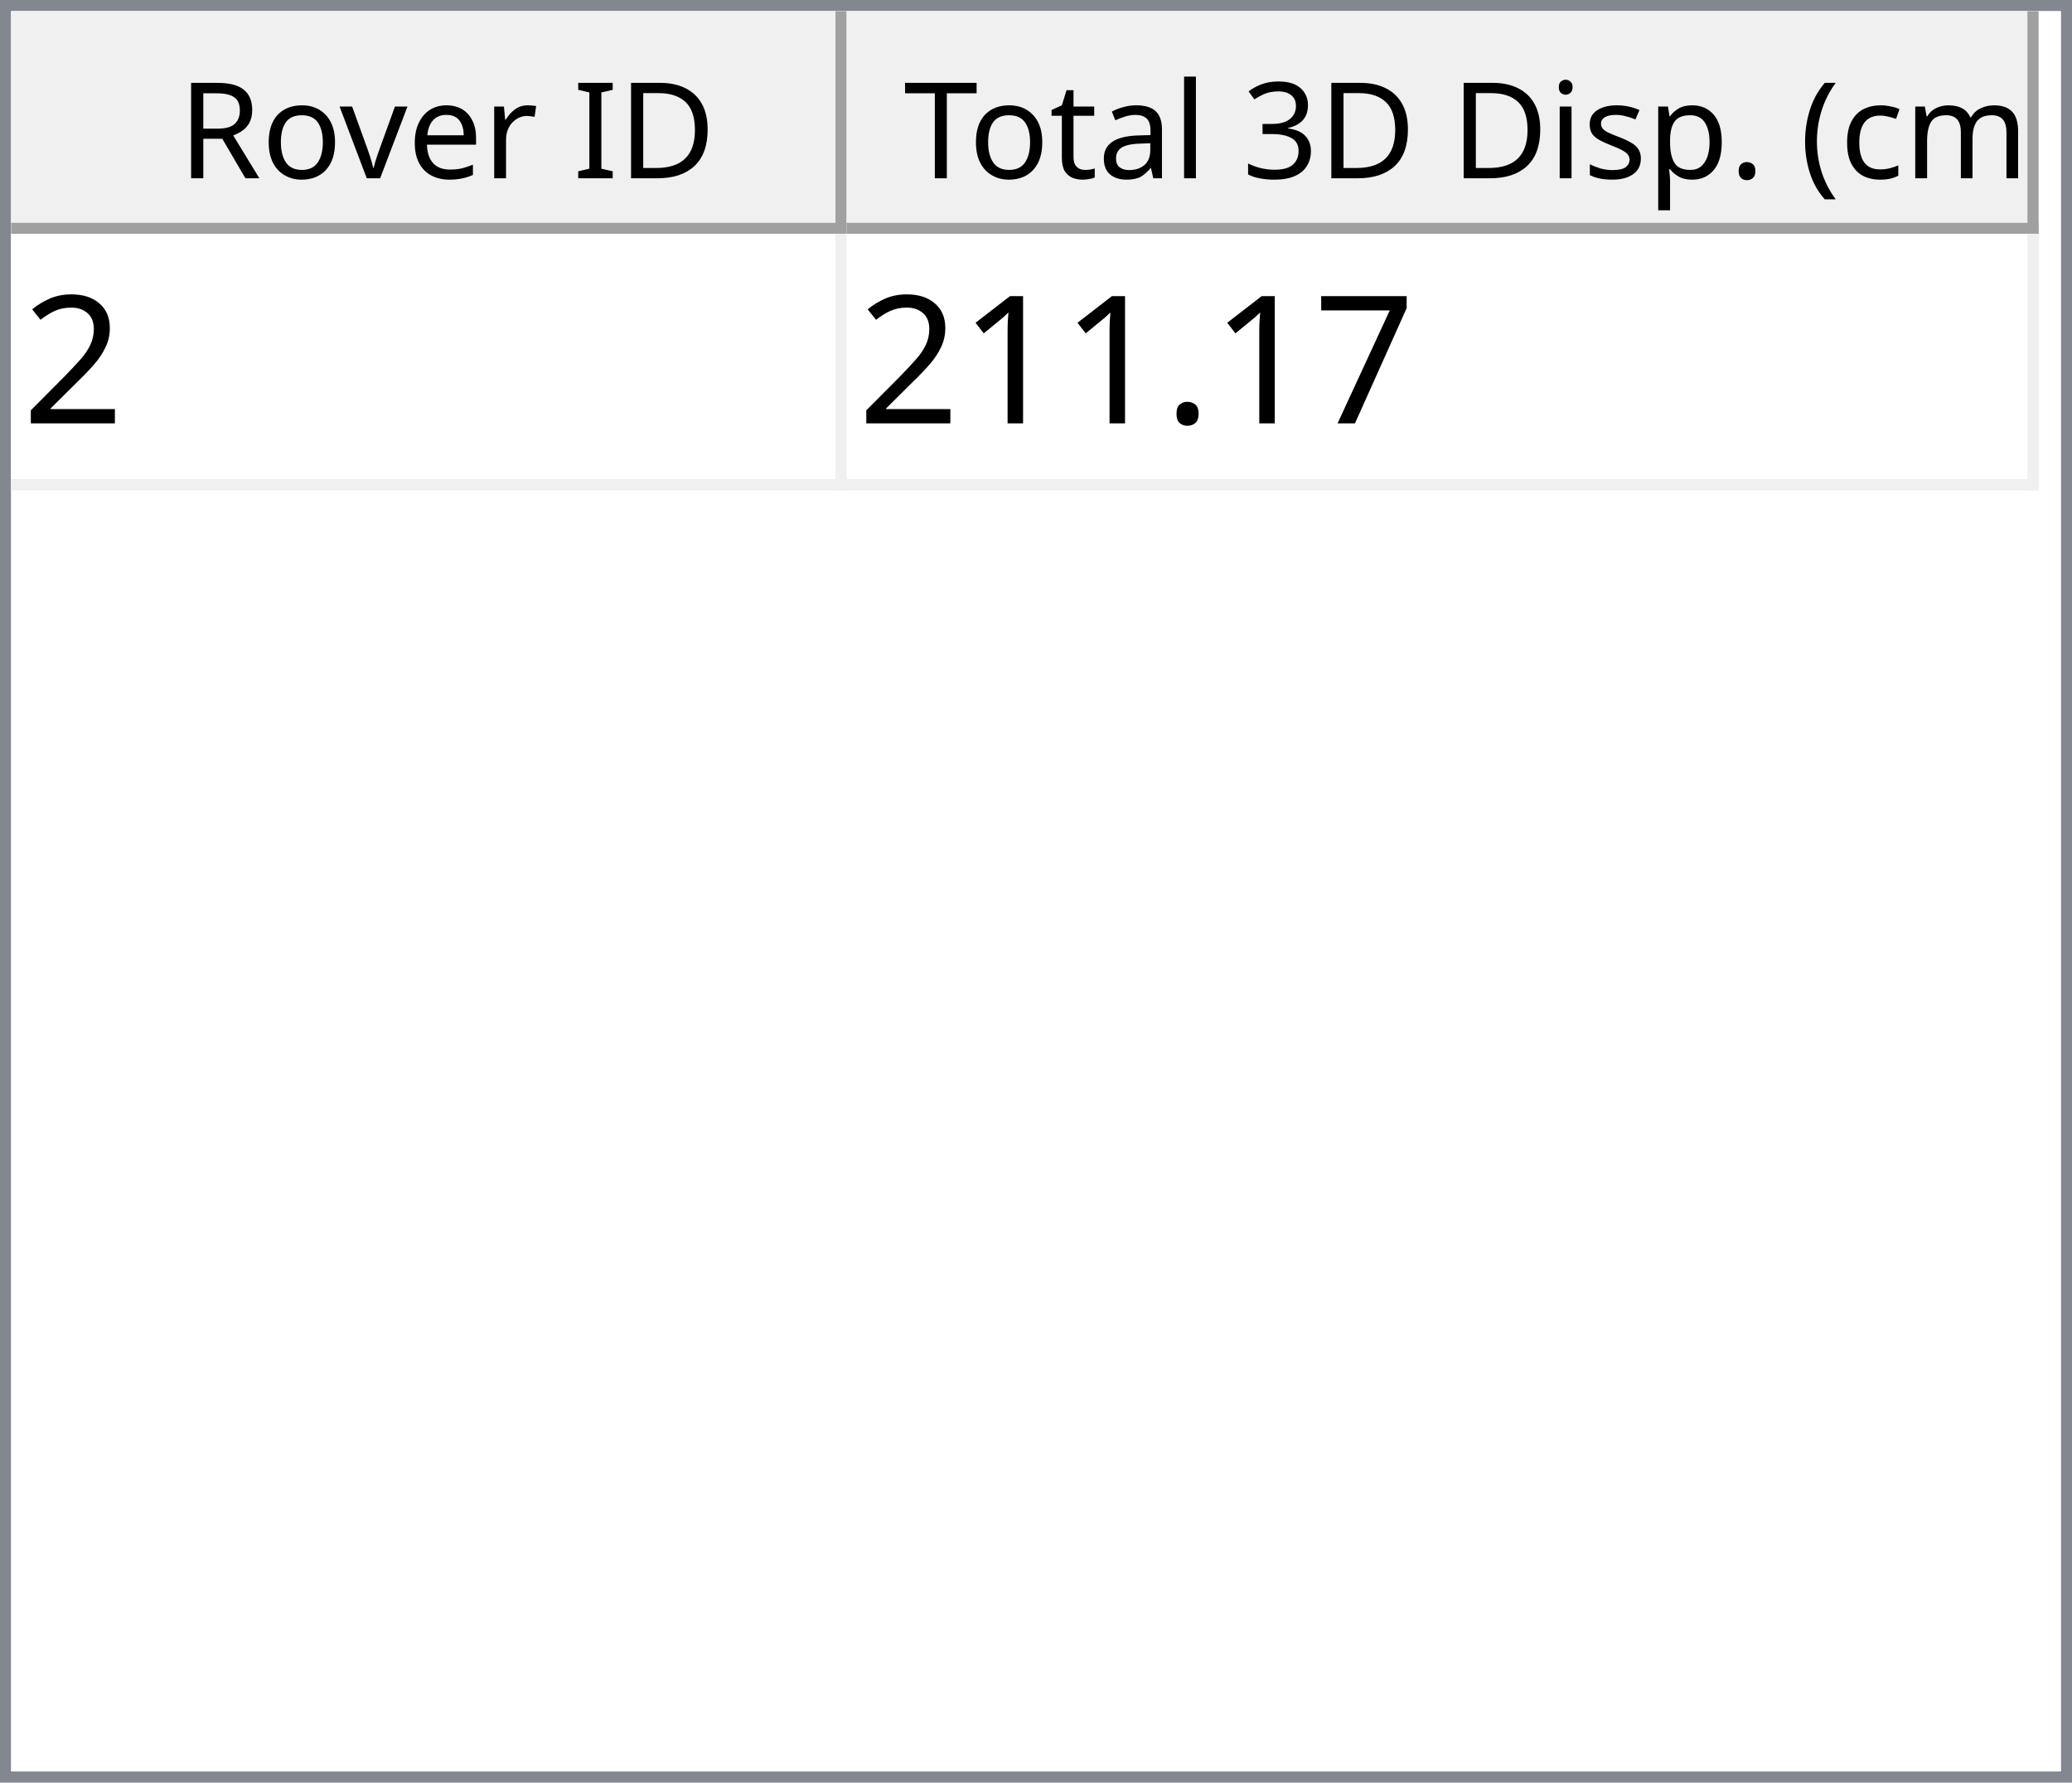
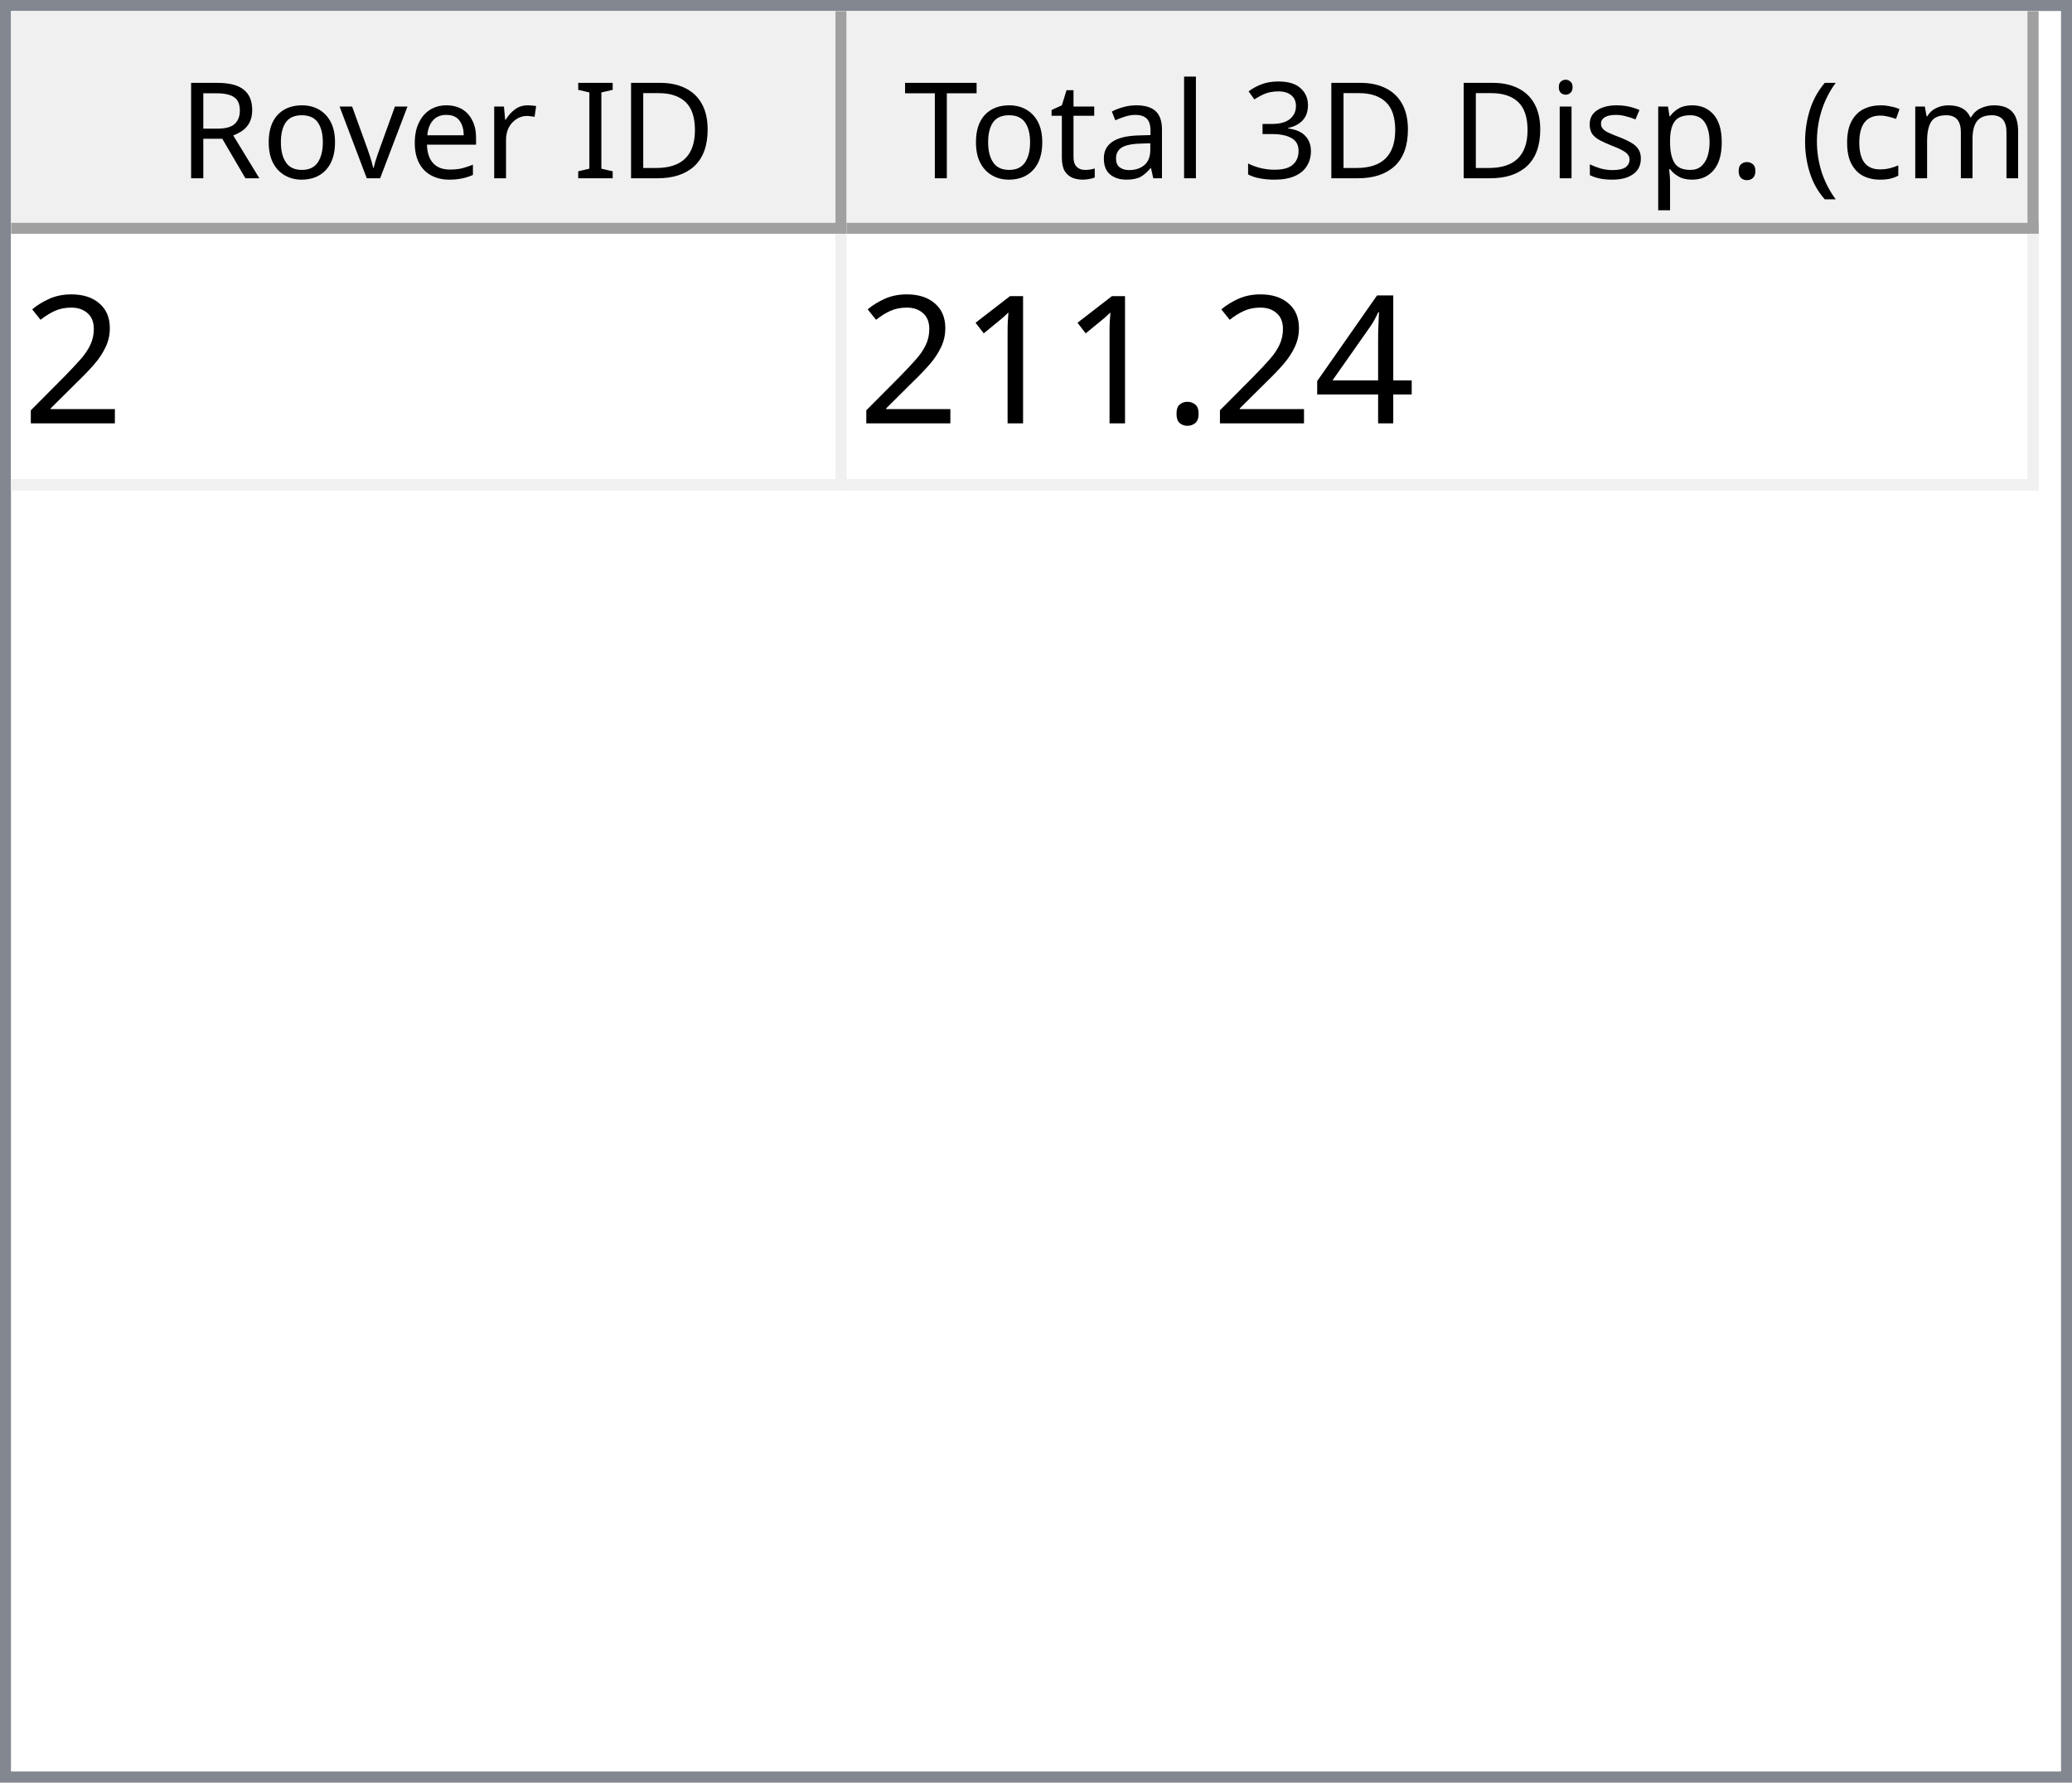
<svg xmlns="http://www.w3.org/2000/svg" style="fill-opacity:1; color-rendering:auto; color-interpolation:auto; text-rendering:auto; stroke:black; stroke-linecap:square; stroke-miterlimit:10; shape-rendering:auto; stroke-opacity:1; fill:black; stroke-dasharray:none; font-weight:normal; stroke-width:1; font-family:'Dialog'; font-style:normal; stroke-linejoin:miter; font-size:12px; stroke-dashoffset:0; image-rendering:auto;" width="186" height="160">
  <defs id="genericDefs" />
  <g>
    <defs id="defs1">
      <clipPath clipPathUnits="userSpaceOnUse" id="clipPath1">
        <path d="M0 0 L186 0 L186 160 L0 160 L0 0 Z" />
      </clipPath>
      <clipPath clipPathUnits="userSpaceOnUse" id="clipPath2">
        <path d="M0 0 L0 160 L186 160 L186 0 Z" />
      </clipPath>
      <clipPath clipPathUnits="userSpaceOnUse" id="clipPath3">
        <path d="M0 0 L0 20 L184 20 L184 0 Z" />
      </clipPath>
      <clipPath clipPathUnits="userSpaceOnUse" id="clipPath4">
        <path d="M0 0 L0 20 L75 20 L75 0 Z" />
      </clipPath>
      <clipPath clipPathUnits="userSpaceOnUse" id="clipPath5">
        <path d="M1 1 L1 19 L74 19 L74 1 Z" />
      </clipPath>
      <clipPath clipPathUnits="userSpaceOnUse" id="clipPath6">
        <path d="M0 0 L0 18 L73 18 L73 0 Z" />
      </clipPath>
      <clipPath clipPathUnits="userSpaceOnUse" id="clipPath7">
        <path d="M-0.5 -0.5 L-0.5 19.5 L74.5 19.5 L74.5 -0.5 Z" />
      </clipPath>
      <clipPath clipPathUnits="userSpaceOnUse" id="clipPath8">
        <path d="M0 0 L0 20 L107 20 L107 0 Z" />
      </clipPath>
      <clipPath clipPathUnits="userSpaceOnUse" id="clipPath9">
        <path d="M1 1 L1 19 L106 19 L106 1 Z" />
      </clipPath>
      <clipPath clipPathUnits="userSpaceOnUse" id="clipPath10">
        <path d="M0 0 L0 18 L105 18 L105 0 Z" />
      </clipPath>
      <clipPath clipPathUnits="userSpaceOnUse" id="clipPath11">
        <path d="M-0.5 -0.5 L-0.5 19.5 L106.5 19.5 L106.5 -0.5 Z" />
      </clipPath>
      <clipPath clipPathUnits="userSpaceOnUse" id="clipPath12">
        <path d="M0 0 L0 138 L184 138 L184 0 Z" />
      </clipPath>
      <clipPath clipPathUnits="userSpaceOnUse" id="clipPath13">
        <path d="M0 0 L0 23 L182 23 L182 0 Z" />
      </clipPath>
      <clipPath clipPathUnits="userSpaceOnUse" id="clipPath14">
        <path d="M-0.5 -0.5 L-0.5 22.5 L181.5 22.5 L181.5 -0.5 Z" />
      </clipPath>
      <clipPath clipPathUnits="userSpaceOnUse" id="clipPath15">
        <path d="M0 0 L0 22 L74 22 L74 0 Z" />
      </clipPath>
      <clipPath clipPathUnits="userSpaceOnUse" id="clipPath16">
        <path d="M0 0 L0 22 L106 22 L106 0 Z" />
      </clipPath>
      <font horiz-adv-x="64.551" id="font1">
        <font-face ascent="107.91" descent="25.098" units-per-em="100" style="font-style:normal; font-family:Segoe UI; font-weight:normal;" />
        <missing-glyph horiz-adv-x="64.551" d="M8.109 0 L8.109 68.266 L56.453 68.266 L56.453 0 L8.109 0 ZM15.328 7.234 L49.219 7.234 L49.219 61.031 L15.328 61.031 L15.328 7.234 Z" />
        <glyph unicode="D" horiz-adv-x="70.117" d="M9.188 0 L9.188 70.016 L28.516 70.016 Q65.531 70.016 65.531 35.891 Q65.531 19.672 55.25 9.836 Q44.969 0 27.734 0 L9.188 0 ZM17.391 62.594 L17.391 7.422 L27.828 7.422 Q41.609 7.422 49.273 14.797 Q56.938 22.172 56.938 35.688 Q56.938 62.594 28.328 62.594 L17.391 62.594 Z" />
        <glyph unicode="I" horiz-adv-x="26.611" d="M17.391 0 L9.188 0 L9.188 70.016 L17.391 70.016 L17.391 0 Z" />
        <glyph unicode=" " horiz-adv-x="27.393" d="" />
        <glyph unicode="r" horiz-adv-x="34.766" d="M34.188 41.891 Q32.078 43.5 28.125 43.5 Q23 43.5 19.555 38.672 Q16.109 33.844 16.109 25.484 L16.109 0 L8.109 0 L8.109 50 L16.109 50 L16.109 39.703 L16.312 39.703 Q18.016 44.969 21.531 47.922 Q25.047 50.875 29.391 50.875 Q32.516 50.875 34.188 50.203 L34.188 41.891 Z" />
        <glyph unicode="e" horiz-adv-x="52.295" d="M48.297 23 L12.984 23 Q13.188 14.656 17.484 10.109 Q21.781 5.562 29.297 5.562 Q37.75 5.562 44.828 11.141 L44.828 3.609 Q38.234 -1.172 27.391 -1.172 Q16.797 -1.172 10.742 5.641 Q4.688 12.453 4.688 24.812 Q4.688 36.469 11.305 43.82 Q17.922 51.172 27.734 51.172 Q37.547 51.172 42.922 44.828 Q48.297 38.484 48.297 27.203 L48.297 23 ZM40.094 29.781 Q40.047 36.719 36.75 40.578 Q33.453 44.438 27.594 44.438 Q21.922 44.438 17.969 40.383 Q14.016 36.328 13.094 29.781 L40.094 29.781 Z" />
        <glyph unicode="v" horiz-adv-x="47.9" d="M47.406 50 L27.484 0 L19.625 0 L0.688 50 L9.469 50 L22.172 13.672 Q23.578 9.672 23.922 6.688 L24.125 6.688 Q24.609 10.453 25.688 13.484 L38.969 50 L47.406 50 Z" />
        <glyph unicode="o" horiz-adv-x="58.594" d="M29 -1.172 Q17.922 -1.172 11.305 5.836 Q4.688 12.844 4.688 24.422 Q4.688 37.016 11.57 44.094 Q18.453 51.172 30.172 51.172 Q41.359 51.172 47.633 44.289 Q53.906 37.406 53.906 25.203 Q53.906 13.234 47.141 6.031 Q40.375 -1.172 29 -1.172 ZM29.594 44.438 Q21.875 44.438 17.383 39.188 Q12.891 33.938 12.891 24.703 Q12.891 15.828 17.43 10.695 Q21.969 5.562 29.594 5.562 Q37.359 5.562 41.531 10.594 Q45.703 15.625 45.703 24.906 Q45.703 34.281 41.531 39.359 Q37.359 44.438 29.594 44.438 Z" />
        <glyph unicode="R" horiz-adv-x="59.814" d="M59.375 0 L49.609 0 L37.891 19.625 Q36.281 22.359 34.766 24.289 Q33.25 26.219 31.664 27.438 Q30.078 28.656 28.25 29.219 Q26.422 29.781 24.125 29.781 L17.391 29.781 L17.391 0 L9.188 0 L9.188 70.016 L30.078 70.016 Q34.672 70.016 38.555 68.867 Q42.438 67.719 45.289 65.375 Q48.141 63.031 49.758 59.547 Q51.375 56.062 51.375 51.375 Q51.375 47.703 50.273 44.656 Q49.172 41.609 47.148 39.211 Q45.125 36.812 42.266 35.133 Q39.406 33.453 35.844 32.516 L35.844 32.328 Q37.594 31.547 38.891 30.547 Q40.188 29.547 41.359 28.18 Q42.531 26.812 43.68 25.078 Q44.828 23.344 46.234 21.047 L59.375 0 ZM17.391 62.594 L17.391 37.203 L28.516 37.203 Q31.594 37.203 34.203 38.133 Q36.812 39.062 38.719 40.797 Q40.625 42.531 41.703 45.047 Q42.781 47.562 42.781 50.688 Q42.781 56.297 39.141 59.445 Q35.5 62.594 28.609 62.594 L17.391 62.594 Z" />
        <glyph unicode=")" horiz-adv-x="30.176" d="M8.297 -15.922 L1.172 -15.922 Q16.406 2.344 16.406 26.812 Q16.406 51.469 1.078 70.016 L8.297 70.016 Q23.531 52.156 23.531 26.703 Q23.531 1.375 8.297 -15.922 Z" />
        <glyph unicode="m" horiz-adv-x="86.133" d="M79.109 0 L71.094 0 L71.094 28.719 Q71.094 37.016 68.531 40.727 Q65.969 44.438 59.906 44.438 Q54.781 44.438 51.195 39.75 Q47.609 35.062 47.609 28.516 L47.609 0 L39.594 0 L39.594 29.688 Q39.594 44.438 28.219 44.438 Q22.953 44.438 19.531 40.016 Q16.109 35.594 16.109 28.516 L16.109 0 L8.109 0 L8.109 50 L16.109 50 L16.109 42.094 L16.312 42.094 Q21.625 51.172 31.844 51.172 Q36.969 51.172 40.773 48.312 Q44.578 45.453 46 40.828 Q51.562 51.172 62.594 51.172 Q79.109 51.172 79.109 30.812 L79.109 0 Z" />
        <glyph unicode="c" horiz-adv-x="46.191" d="M42.188 2.297 Q36.422 -1.172 28.516 -1.172 Q17.828 -1.172 11.258 5.789 Q4.688 12.75 4.688 23.828 Q4.688 36.188 11.766 43.68 Q18.844 51.172 30.672 51.172 Q37.25 51.172 42.281 48.734 L42.281 40.531 Q36.719 44.438 30.375 44.438 Q22.703 44.438 17.797 38.945 Q12.891 33.453 12.891 24.516 Q12.891 15.719 17.508 10.641 Q22.125 5.562 29.891 5.562 Q36.422 5.562 42.188 9.906 L42.188 2.297 Z" />
        <glyph unicode="(" horiz-adv-x="30.176" d="M29.109 -15.922 L21.969 -15.922 Q6.844 1.375 6.844 26.703 Q6.844 52.156 21.969 70.016 L29.203 70.016 Q13.875 51.469 13.875 26.812 Q13.875 2.344 29.109 -15.922 Z" />
        <glyph unicode="." horiz-adv-x="21.68" d="M10.891 -1.078 Q8.641 -1.078 7.055 0.539 Q5.469 2.156 5.469 4.391 Q5.469 6.641 7.055 8.273 Q8.641 9.906 10.891 9.906 Q13.188 9.906 14.797 8.273 Q16.406 6.641 16.406 4.391 Q16.406 2.156 14.797 0.539 Q13.188 -1.078 10.891 -1.078 Z" />
        <glyph unicode="p" horiz-adv-x="58.789" d="M16.312 7.234 L16.109 7.234 L16.109 -23 L8.109 -23 L8.109 50 L16.109 50 L16.109 41.219 L16.312 41.219 Q22.219 51.172 33.594 51.172 Q43.266 51.172 48.688 44.461 Q54.109 37.75 54.109 26.469 Q54.109 13.922 48 6.375 Q41.891 -1.172 31.297 -1.172 Q21.578 -1.172 16.312 7.234 ZM16.109 27.391 L16.109 20.406 Q16.109 14.203 20.141 9.883 Q24.172 5.562 30.375 5.562 Q37.641 5.562 41.773 11.133 Q45.906 16.703 45.906 26.609 Q45.906 34.969 42.047 39.703 Q38.188 44.438 31.594 44.438 Q24.609 44.438 20.359 39.578 Q16.109 34.719 16.109 27.391 Z" />
        <glyph unicode="s" horiz-adv-x="42.432" d="M5.078 1.812 L5.078 10.406 Q11.625 5.562 19.484 5.562 Q30.031 5.562 30.031 12.594 Q30.031 14.594 29.125 15.992 Q28.219 17.391 26.68 18.461 Q25.141 19.531 23.07 20.383 Q21 21.234 18.609 22.172 Q15.281 23.484 12.766 24.828 Q10.25 26.172 8.57 27.859 Q6.891 29.547 6.031 31.695 Q5.172 33.844 5.172 36.719 Q5.172 40.234 6.789 42.945 Q8.406 45.656 11.086 47.484 Q13.766 49.312 17.211 50.242 Q20.656 51.172 24.312 51.172 Q30.812 51.172 35.938 48.922 L35.938 40.828 Q30.422 44.438 23.25 44.438 Q21 44.438 19.195 43.922 Q17.391 43.406 16.094 42.477 Q14.797 41.547 14.086 40.258 Q13.375 38.969 13.375 37.406 Q13.375 35.453 14.086 34.133 Q14.797 32.812 16.164 31.789 Q17.531 30.766 19.484 29.938 Q21.438 29.109 23.922 28.125 Q27.25 26.859 29.883 25.516 Q32.516 24.172 34.375 22.484 Q36.234 20.797 37.234 18.602 Q38.234 16.406 38.234 13.375 Q38.234 9.672 36.602 6.938 Q34.969 4.203 32.234 2.398 Q29.5 0.594 25.93 -0.289 Q22.359 -1.172 18.453 -1.172 Q10.75 -1.172 5.078 1.812 Z" />
        <glyph unicode="i" horiz-adv-x="24.219" d="M12.203 62.703 Q10.062 62.703 8.547 64.164 Q7.031 65.625 7.031 67.875 Q7.031 70.125 8.547 71.609 Q10.062 73.094 12.203 73.094 Q14.406 73.094 15.945 71.609 Q17.484 70.125 17.484 67.875 Q17.484 65.719 15.945 64.211 Q14.406 62.703 12.203 62.703 ZM16.109 0 L8.109 0 L8.109 50 L16.109 50 L16.109 0 Z" />
        <glyph unicode="3" horiz-adv-x="53.906" d="M46.531 19.828 Q46.531 15.094 44.75 11.211 Q42.969 7.328 39.719 4.57 Q36.469 1.812 31.93 0.297 Q27.391 -1.219 21.922 -1.219 Q11.922 -1.219 6 2.594 L6 11.188 Q13.094 5.609 22.219 5.609 Q25.875 5.609 28.828 6.539 Q31.781 7.469 33.906 9.227 Q36.031 10.984 37.18 13.477 Q38.328 15.969 38.328 19.094 Q38.328 32.812 18.797 32.812 L12.984 32.812 L12.984 39.594 L18.5 39.594 Q35.797 39.594 35.797 52.484 Q35.797 64.406 22.609 64.406 Q15.188 64.406 8.688 59.422 L8.688 67.188 Q15.375 71.188 24.609 71.188 Q29 71.188 32.57 69.969 Q36.141 68.75 38.68 66.555 Q41.219 64.359 42.609 61.281 Q44 58.203 44 54.5 Q44 40.672 30.031 36.719 L30.031 36.531 Q33.594 36.141 36.625 34.797 Q39.656 33.453 41.852 31.305 Q44.047 29.156 45.289 26.25 Q46.531 23.344 46.531 19.828 Z" />
        <glyph unicode="l" horiz-adv-x="24.219" d="M16.109 0 L8.109 0 L8.109 74.031 L16.109 74.031 L16.109 0 Z" />
        <glyph unicode="a" horiz-adv-x="50.879" d="M43.891 0 L35.891 0 L35.891 7.812 L35.688 7.812 Q30.469 -1.172 20.312 -1.172 Q12.844 -1.172 8.617 2.781 Q4.391 6.734 4.391 13.281 Q4.391 27.297 20.906 29.594 L35.891 31.688 Q35.891 44.438 25.594 44.438 Q16.547 44.438 9.281 38.281 L9.281 46.484 Q16.656 51.172 26.266 51.172 Q43.891 51.172 43.891 32.516 L43.891 0 ZM35.891 25.297 L23.828 23.641 Q18.266 22.859 15.43 20.875 Q12.594 18.891 12.594 13.875 Q12.594 10.203 15.211 7.883 Q17.828 5.562 22.172 5.562 Q28.125 5.562 32.008 9.742 Q35.891 13.922 35.891 20.312 L35.891 25.297 Z" />
        <glyph unicode="t" horiz-adv-x="33.887" d="M31.297 0.484 Q28.469 -1.078 23.828 -1.078 Q10.688 -1.078 10.688 13.578 L10.688 43.172 L2.094 43.172 L2.094 50 L10.688 50 L10.688 62.203 L18.703 64.797 L18.703 50 L31.297 50 L31.297 43.172 L18.703 43.172 L18.703 14.984 Q18.703 9.969 20.414 7.82 Q22.125 5.672 26.078 5.672 Q29.109 5.672 31.297 7.328 L31.297 0.484 Z" />
        <glyph unicode="T" horiz-adv-x="52.393" d="M50.594 62.594 L30.375 62.594 L30.375 0 L22.172 0 L22.172 62.594 L2 62.594 L2 70.016 L50.594 70.016 L50.594 62.594 Z" />
      </font>
      <font horiz-adv-x="75.0" id="font2">
        <font-face ascent="100.537" descent="21.973" units-per-em="100" style="font-style:normal; font-family:sans-serif; font-weight:normal;" />
        <missing-glyph horiz-adv-x="75.0" d="M12.5 0 L12.5 62.5 L62.5 62.5 L62.5 0 L12.5 0 ZM14.062 1.562 L60.938 1.562 L60.938 60.938 L14.062 60.938 L14.062 1.562 Z" />
        <glyph unicode="2" horiz-adv-x="55.615" d="M50.344 8.453 L50.344 0 L3.031 0 Q2.938 3.172 4.047 6.109 Q5.859 10.938 9.836 15.625 Q13.812 20.312 21.344 26.469 Q33.016 36.031 37.117 41.625 Q41.219 47.219 41.219 52.203 Q41.219 57.422 37.477 61.008 Q33.734 64.594 27.734 64.594 Q21.391 64.594 17.578 60.789 Q13.766 56.984 13.719 50.25 L4.688 51.172 Q5.609 61.281 11.664 66.578 Q17.719 71.875 27.938 71.875 Q38.234 71.875 44.242 66.164 Q50.25 60.453 50.25 52 Q50.25 47.703 48.492 43.555 Q46.734 39.406 42.656 34.812 Q38.578 30.219 29.109 22.219 Q21.188 15.578 18.945 13.211 Q16.703 10.844 15.234 8.453 L50.344 8.453 Z" />
-         <glyph unicode="7" horiz-adv-x="55.615" d="M4.734 62.203 L4.734 70.656 L51.078 70.656 L51.078 63.812 Q44.234 56.547 37.523 44.484 Q30.812 32.422 27.156 19.672 Q24.516 10.688 23.781 0 L14.75 0 Q14.891 8.453 18.062 20.414 Q21.234 32.375 27.172 43.484 Q33.109 54.594 39.797 62.203 L4.734 62.203 Z" />
+         <glyph unicode="4" horiz-adv-x="55.615" d="M32.328 0 L32.328 17.141 L1.266 17.141 L1.266 25.203 L33.938 71.578 L41.109 71.578 L41.109 25.203 L50.781 25.203 L50.781 17.141 L41.109 17.141 L41.109 0 L32.328 0 ZM32.328 25.203 L32.328 57.469 L9.906 25.203 L32.328 25.203 Z" />
        <glyph unicode="." horiz-adv-x="27.783" d="M9.078 0 L9.078 10.016 L19.094 10.016 L19.094 0 L9.078 0 Z" />
        <glyph unicode="1" horiz-adv-x="55.615" d="M37.25 0 L28.469 0 L28.469 56 Q25.297 52.984 20.141 49.953 Q14.984 46.922 10.891 45.406 L10.891 53.906 Q18.266 57.375 23.781 62.305 Q29.297 67.234 31.594 71.875 L37.25 71.875 L37.25 0 Z" />
      </font>
    </defs>
    <g style="fill:white; stroke:white;">
      <rect x="0" y="0" width="186" style="clip-path:url(#clipPath1); stroke:none;" height="160" />
    </g>
    <g style="fill:white; text-rendering:optimizeSpeed; color-rendering:optimizeSpeed; image-rendering:optimizeSpeed; shape-rendering:crispEdges; stroke:white; color-interpolation:sRGB;">
      <rect x="0" width="186" height="160" y="0" style="stroke:none;" />
      <path style="stroke:none;" d="M0 160 L186 160 L186 0 L0 0 Z" />
    </g>
    <g style="fill:rgb(240,240,240); font-family:'Segoe UI'; stroke:rgb(240,240,240);">
      <rect x="0" y="0" width="186" style="clip-path:url(#clipPath2); stroke:none;" height="160" />
    </g>
    <g style="fill:rgb(130,135,144); font-family:'Segoe UI'; stroke:rgb(130,135,144);">
      <path d="M0 0 L186 0 L186 160 L0 160 L0 0 ZM1 1 L185 1 L185 159 L1 159 L1 1 Z" style="fill-rule:evenodd; clip-path:url(#clipPath2); stroke:none;" />
    </g>
    <g style="fill:white; font-family:'Segoe UI'; stroke:white;" transform="translate(1,1)">
      <rect x="0" y="0" width="184" style="clip-path:url(#clipPath3); stroke:none;" height="20" />
    </g>
    <g style="fill:rgb(240,240,240); font-family:'Segoe UI'; stroke:rgb(240,240,240);" transform="translate(1,1)">
      <rect x="0" y="0" width="75" style="clip-path:url(#clipPath4); stroke:none;" height="20" />
    </g>
    <g style="font-family:'Segoe UI';" transform="translate(2,2)">
      <text x="14" xml:space="preserve" y="14" style="clip-path:url(#clipPath6); stroke:none;">Rover ID</text>
    </g>
    <g style="fill:rgb(160,160,160); font-family:'Segoe UI'; stroke:rgb(160,160,160); stroke-linejoin:bevel;" transform="translate(1.5,1.5)">
      <line x1="74" x2="74" y1="0" style="fill:none; clip-path:url(#clipPath7);" y2="19" />
    </g>
    <g style="fill:rgb(160,160,160); font-family:'Segoe UI'; stroke:rgb(160,160,160); stroke-linejoin:bevel;" transform="matrix(1,0,0,1,1,1) translate(0.5,0.5)">
      <line x1="0" x2="74" y1="19" style="fill:none; clip-path:url(#clipPath7);" y2="19" />
    </g>
    <g style="fill:rgb(240,240,240); font-family:'Segoe UI'; stroke:rgb(240,240,240);" transform="translate(76,1)">
      <rect x="0" y="0" width="107" style="clip-path:url(#clipPath8); stroke:none;" height="20" />
    </g>
    <g style="font-family:'Segoe UI';" transform="translate(77,2)">
      <text x="1" xml:space="preserve" y="14" style="clip-path:url(#clipPath10); stroke:none;"> Total 3D Disp. (cm)</text>
    </g>
    <g style="fill:rgb(160,160,160); font-family:'Segoe UI'; stroke:rgb(160,160,160); stroke-linejoin:bevel;" transform="translate(76.5,1.5)">
      <line x1="106" x2="106" y1="0" style="fill:none; clip-path:url(#clipPath11);" y2="19" />
    </g>
    <g style="fill:rgb(160,160,160); font-family:'Segoe UI'; stroke:rgb(160,160,160); stroke-linejoin:bevel;" transform="matrix(1,0,0,1,76,1) translate(0.5,0.5)">
      <line x1="0" x2="106" y1="19" style="fill:none; clip-path:url(#clipPath11);" y2="19" />
    </g>
    <g style="fill:white; font-family:'Segoe UI'; stroke:white;" transform="translate(1,21)">
      <rect x="0" y="0" width="184" style="clip-path:url(#clipPath12); stroke:none;" height="138" />
    </g>
    <g style="fill:rgb(240,240,240); font-size:16px; font-family:sans-serif; stroke:rgb(240,240,240);" transform="translate(1,21)">
      <rect x="0" y="0" width="182" style="clip-path:url(#clipPath13); stroke:none;" height="23" />
      <line transform="translate(0.5,0.5)" x1="0" x2="181" y1="22" style="clip-path:url(#clipPath14); fill:none; stroke-linejoin:bevel;" y2="22" />
    </g>
    <g transform="matrix(1,0,0,1,1,21) translate(0.5,0.5)" style="fill:rgb(240,240,240); font-size:16px; font-family:sans-serif; stroke:rgb(240,240,240); stroke-linejoin:bevel;">
      <line x1="74" x2="74" y1="0" style="fill:none; clip-path:url(#clipPath14);" y2="22" />
    </g>
    <g transform="matrix(1,0,0,1,1,21) translate(0.5,0.5)" style="fill:rgb(240,240,240); font-size:16px; font-family:sans-serif; stroke:rgb(240,240,240); stroke-linejoin:bevel;">
      <line x1="181" x2="181" y1="0" style="fill:none; clip-path:url(#clipPath14);" y2="22" />
    </g>
    <g style="fill:white; font-size:16px; font-family:sans-serif; stroke:white;" transform="matrix(1,0,0,1,1,21)">
      <rect x="0" y="0" width="74" style="clip-path:url(#clipPath15); stroke:none;" height="22" />
      <text x="1" y="17" style="fill:black; clip-path:url(#clipPath15); stroke:none;" xml:space="preserve">2</text>
    </g>
    <g style="fill:white; font-size:16px; font-family:sans-serif; stroke:white;" transform="matrix(1,0,0,1,1,21) translate(75,0)">
      <rect x="0" y="0" width="106" style="clip-path:url(#clipPath16); stroke:none;" height="22" />
-       <text x="1" y="17" style="fill:black; clip-path:url(#clipPath16); stroke:none;" xml:space="preserve">211.17</text>
+       <text x="1" y="17" style="fill:black; clip-path:url(#clipPath16); stroke:none;" xml:space="preserve">211.24</text>
    </g>
  </g>
</svg>
